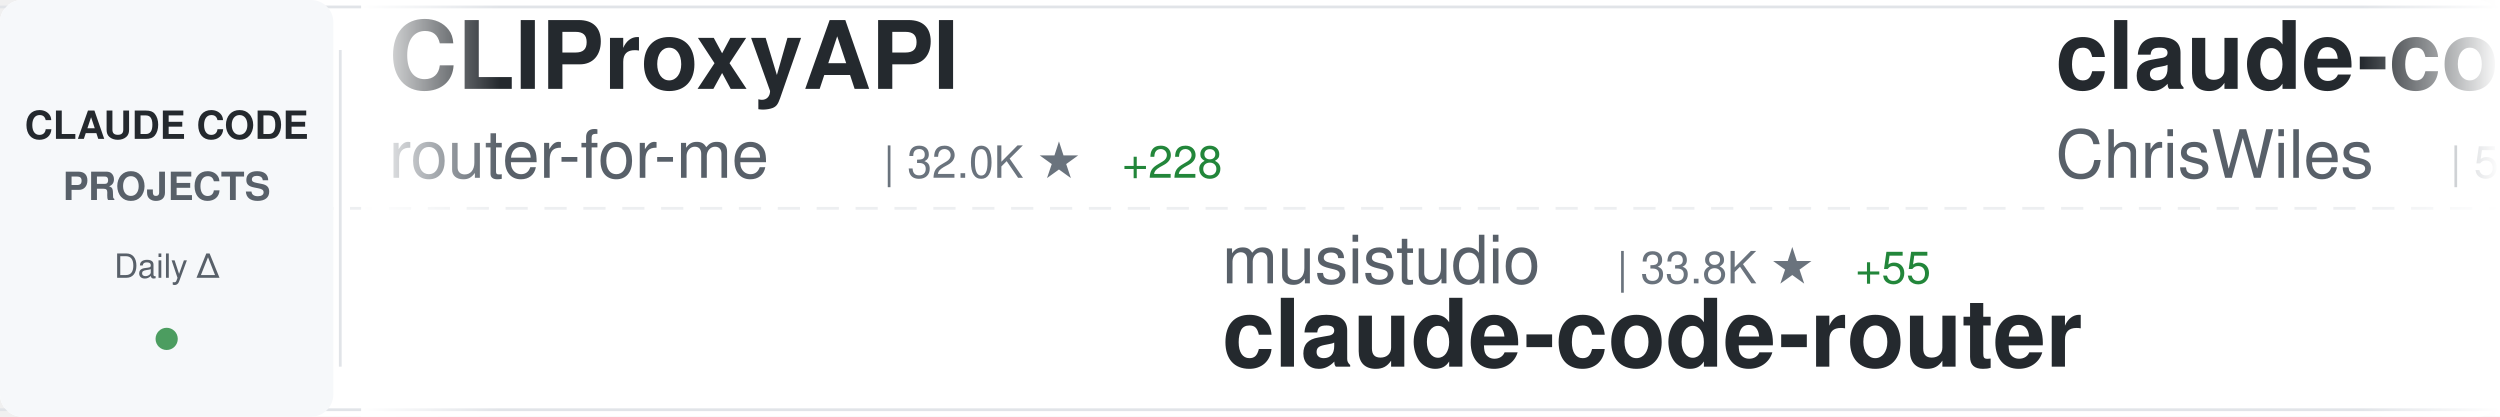
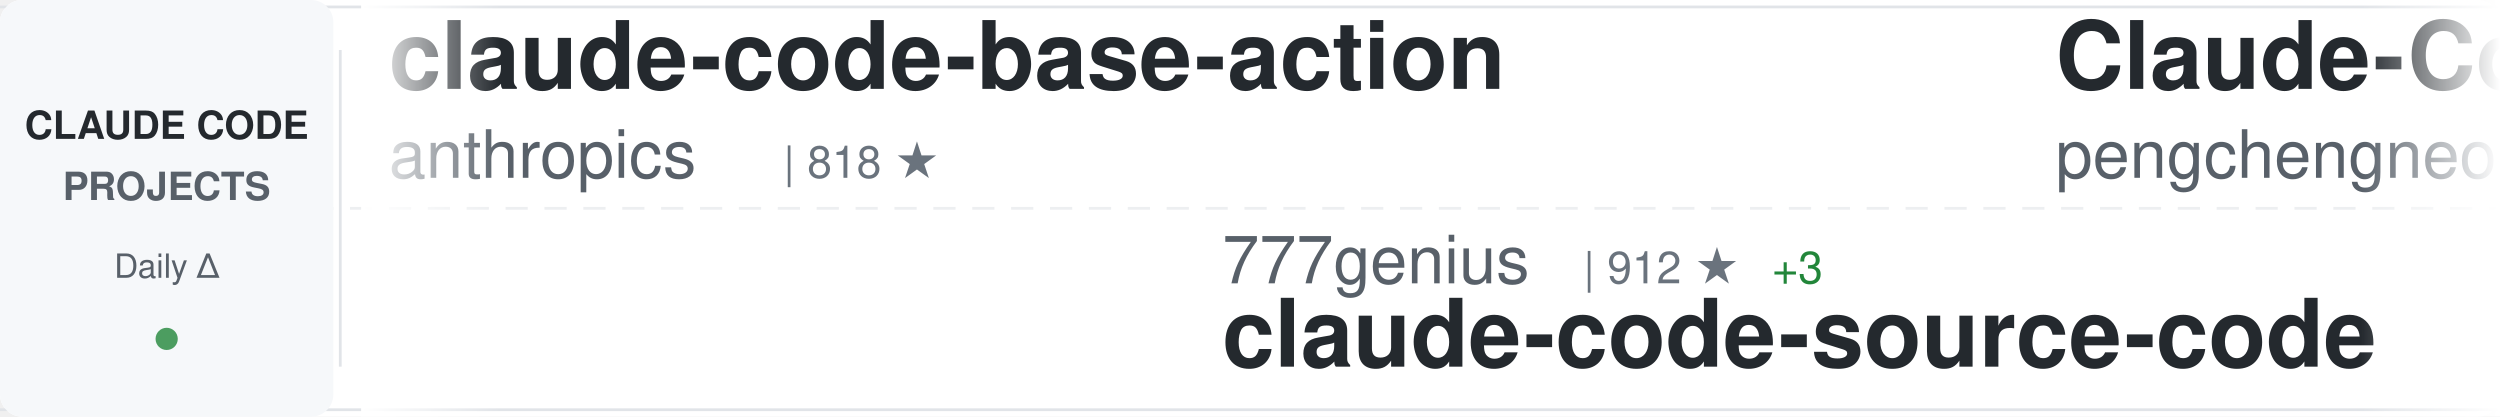
<svg xmlns="http://www.w3.org/2000/svg" width="900" height="150">
  <defs>
    <linearGradient id="awesomeLeftFade" x1="0%" y1="0%" x2="100%" y2="0%">
      <stop offset="0%" style="stop-color:#ffffff;stop-opacity:1" />
      <stop offset="100%" style="stop-color:#ffffff;stop-opacity:0" />
    </linearGradient>
    <linearGradient id="awesomeRightFade" x1="0%" y1="0%" x2="100%" y2="0%">
      <stop offset="0%" style="stop-color:#ffffff;stop-opacity:0" />
      <stop offset="100%" style="stop-color:#ffffff;stop-opacity:1" />
    </linearGradient>
  </defs>
  <rect width="900" height="150" fill="#ffffff" rx="8" />
  <rect x="0" y="2" width="900" height="1" fill="#e1e4e8" />
  <rect x="0" y="147" width="900" height="1" fill="#e1e4e8" />
  <line x1="0" y1="75" x2="900" y2="75" stroke="#e1e4e8" stroke-width="1" stroke-dasharray="8 6" opacity="0.6" />
  <rect x="0" y="0" width="120" height="150" fill="#f6f8fa" rx="8" />
  <text x="60" y="50" font-family="-apple-system, BlinkMacSystemFont, 'Segoe UI', Helvetica, Arial, sans-serif" font-size="14" font-weight="600" fill="#24292e" text-anchor="middle">CLAUDE CODE</text>
  <text x="60" y="72" font-family="-apple-system, BlinkMacSystemFont, 'Segoe UI', Helvetica, Arial, sans-serif" font-size="14" font-weight="600" fill="#586069" text-anchor="middle">PROJECTS</text>
  <text x="60" y="100" font-family="-apple-system, BlinkMacSystemFont, 'Segoe UI', Helvetica, Arial, sans-serif" font-size="12" font-weight="500" fill="#586069" text-anchor="middle">Daily Δ</text>
  <circle cx="60" cy="122" r="4" fill="#22863a" opacity="0.8" />
  <rect x="122" y="18" width="1" height="114" fill="#e1e4e8" />
  <clipPath id="awesomeTickerClip">
    <rect x="130" y="0" width="770" height="150" />
  </clipPath>
  <g clip-path="url(#awesomeTickerClip)">
    <g id="awesomeTickerItems">
      <animateTransform attributeName="transform" attributeType="XML" type="translate" from="0 0" to="-3000 0" dur="54s" repeatCount="indefinite" />
      <g transform="translate(0, 0)">
-         <text x="140" y="32" font-family="-apple-system, BlinkMacSystemFont, 'Segoe UI', Helvetica, Arial, sans-serif" font-size="34" font-weight="600" fill="#24292e">CLIProxyAPI</text>
-         <text x="140" y="64" font-family="-apple-system, BlinkMacSystemFont, 'Segoe UI', Helvetica, Arial, sans-serif" font-size="24" font-weight="400" fill="#586069">router-for-me</text>
-         <text x="318" y="64" font-family="-apple-system, BlinkMacSystemFont, 'Segoe UI', Helvetica, Arial, sans-serif" font-size="16" font-weight="500" fill="#6a737d">| 32.0K ★</text>
-         <text x="404" y="64" font-family="-apple-system, BlinkMacSystemFont, 'Segoe UI', Helvetica, Arial, sans-serif" font-size="16" font-weight="500" fill="#22863a"> +228</text>
+         <text x="140" y="32" font-family="-apple-system, BlinkMacSystemFont, 'Segoe UI', Helvetica, Arial, sans-serif" font-size="34" font-weight="600" fill="#24292e">claude-code-base-action</text>
+         <text x="140" y="64" font-family="-apple-system, BlinkMacSystemFont, 'Segoe UI', Helvetica, Arial, sans-serif" font-size="24" font-weight="400" fill="#586069">anthropics</text>
+         <text x="282" y="64" font-family="-apple-system, BlinkMacSystemFont, 'Segoe UI', Helvetica, Arial, sans-serif" font-size="16" font-weight="500" fill="#6a737d">| 818 ★</text>
      </g>
      <g transform="translate(300, 0)">
-         <text x="140" y="102" font-family="-apple-system, BlinkMacSystemFont, 'Segoe UI', Helvetica, Arial, sans-serif" font-size="24" font-weight="400" fill="#586069">musistudio</text>
-         <text x="282" y="102" font-family="-apple-system, BlinkMacSystemFont, 'Segoe UI', Helvetica, Arial, sans-serif" font-size="16" font-weight="500" fill="#6a737d">| 33.8K ★</text>
-         <text x="368" y="102" font-family="-apple-system, BlinkMacSystemFont, 'Segoe UI', Helvetica, Arial, sans-serif" font-size="16" font-weight="500" fill="#22863a"> +55</text>
-         <text x="140" y="132" font-family="-apple-system, BlinkMacSystemFont, 'Segoe UI', Helvetica, Arial, sans-serif" font-size="34" font-weight="600" fill="#24292e">claude-code-router</text>
+         <text x="140" y="102" font-family="-apple-system, BlinkMacSystemFont, 'Segoe UI', Helvetica, Arial, sans-serif" font-size="24" font-weight="400" fill="#586069">777genius</text>
+         <text x="270" y="102" font-family="-apple-system, BlinkMacSystemFont, 'Segoe UI', Helvetica, Arial, sans-serif" font-size="16" font-weight="500" fill="#6a737d">| 912 ★</text>
+         <text x="338" y="102" font-family="-apple-system, BlinkMacSystemFont, 'Segoe UI', Helvetica, Arial, sans-serif" font-size="16" font-weight="500" fill="#22863a"> +3</text>
+         <text x="140" y="132" font-family="-apple-system, BlinkMacSystemFont, 'Segoe UI', Helvetica, Arial, sans-serif" font-size="34" font-weight="600" fill="#24292e">claude-code-source-code</text>
      </g>
      <g transform="translate(600, 0)">
-         <text x="140" y="32" font-family="-apple-system, BlinkMacSystemFont, 'Segoe UI', Helvetica, Arial, sans-serif" font-size="34" font-weight="600" fill="#24292e">claude-code-showcase</text>
-         <text x="140" y="64" font-family="-apple-system, BlinkMacSystemFont, 'Segoe UI', Helvetica, Arial, sans-serif" font-size="24" font-weight="400" fill="#586069">ChrisWiles</text>
-         <text x="282" y="64" font-family="-apple-system, BlinkMacSystemFont, 'Segoe UI', Helvetica, Arial, sans-serif" font-size="16" font-weight="500" fill="#6a737d">| 5.9K ★</text>
-         <text x="359" y="64" font-family="-apple-system, BlinkMacSystemFont, 'Segoe UI', Helvetica, Arial, sans-serif" font-size="16" font-weight="500" fill="#22863a"> +1</text>
+         <text x="140" y="32" font-family="-apple-system, BlinkMacSystemFont, 'Segoe UI', Helvetica, Arial, sans-serif" font-size="34" font-weight="600" fill="#24292e">Claude-Code</text>
+         <text x="140" y="64" font-family="-apple-system, BlinkMacSystemFont, 'Segoe UI', Helvetica, Arial, sans-serif" font-size="24" font-weight="400" fill="#586069">pengchengneo</text>
+         <text x="306" y="64" font-family="-apple-system, BlinkMacSystemFont, 'Segoe UI', Helvetica, Arial, sans-serif" font-size="16" font-weight="500" fill="#6a737d">| 1.3K ★</text>
+         <text x="383" y="64" font-family="-apple-system, BlinkMacSystemFont, 'Segoe UI', Helvetica, Arial, sans-serif" font-size="16" font-weight="500" fill="#22863a"> +10</text>
      </g>
      <g transform="translate(900, 0)">
-         <text x="140" y="102" font-family="-apple-system, BlinkMacSystemFont, 'Segoe UI', Helvetica, Arial, sans-serif" font-size="24" font-weight="400" fill="#586069">LING71671</text>
-         <text x="270" y="102" font-family="-apple-system, BlinkMacSystemFont, 'Segoe UI', Helvetica, Arial, sans-serif" font-size="16" font-weight="500" fill="#6a737d">| 822 ★</text>
-         <text x="338" y="102" font-family="-apple-system, BlinkMacSystemFont, 'Segoe UI', Helvetica, Arial, sans-serif" font-size="16" font-weight="500" fill="#22863a"> +4</text>
-         <text x="140" y="132" font-family="-apple-system, BlinkMacSystemFont, 'Segoe UI', Helvetica, Arial, sans-serif" font-size="34" font-weight="600" fill="#24292e">Open-ClaudeCode</text>
+         <text x="140" y="102" font-family="-apple-system, BlinkMacSystemFont, 'Segoe UI', Helvetica, Arial, sans-serif" font-size="24" font-weight="400" fill="#586069">oboard</text>
+         <text x="234" y="102" font-family="-apple-system, BlinkMacSystemFont, 'Segoe UI', Helvetica, Arial, sans-serif" font-size="16" font-weight="500" fill="#6a737d">| 3.1K ★</text>
+         <text x="311" y="102" font-family="-apple-system, BlinkMacSystemFont, 'Segoe UI', Helvetica, Arial, sans-serif" font-size="16" font-weight="500" fill="#22863a"> +6</text>
+         <text x="140" y="132" font-family="-apple-system, BlinkMacSystemFont, 'Segoe UI', Helvetica, Arial, sans-serif" font-size="34" font-weight="600" fill="#24292e">claude-code-rev</text>
      </g>
      <g transform="translate(1200, 0)">
-         <text x="140" y="32" font-family="-apple-system, BlinkMacSystemFont, 'Segoe UI', Helvetica, Arial, sans-serif" font-size="34" font-weight="600" fill="#24292e">claude-code-rev</text>
-         <text x="140" y="64" font-family="-apple-system, BlinkMacSystemFont, 'Segoe UI', Helvetica, Arial, sans-serif" font-size="24" font-weight="400" fill="#586069">oboard</text>
-         <text x="234" y="64" font-family="-apple-system, BlinkMacSystemFont, 'Segoe UI', Helvetica, Arial, sans-serif" font-size="16" font-weight="500" fill="#6a737d">| 3.1K ★</text>
-         <text x="311" y="64" font-family="-apple-system, BlinkMacSystemFont, 'Segoe UI', Helvetica, Arial, sans-serif" font-size="16" font-weight="500" fill="#22863a"> +4</text>
+         <text x="140" y="32" font-family="-apple-system, BlinkMacSystemFont, 'Segoe UI', Helvetica, Arial, sans-serif" font-size="34" font-weight="600" fill="#24292e">claude-code-sub-agents</text>
+         <text x="140" y="64" font-family="-apple-system, BlinkMacSystemFont, 'Segoe UI', Helvetica, Arial, sans-serif" font-size="24" font-weight="400" fill="#586069">lst97</text>
+         <text x="222" y="64" font-family="-apple-system, BlinkMacSystemFont, 'Segoe UI', Helvetica, Arial, sans-serif" font-size="16" font-weight="500" fill="#6a737d">| 1.6K ★</text>
      </g>
      <g transform="translate(1500, 0)">
-         <text x="140" y="102" font-family="-apple-system, BlinkMacSystemFont, 'Segoe UI', Helvetica, Arial, sans-serif" font-size="24" font-weight="400" fill="#586069">Njengah</text>
-         <text x="246" y="102" font-family="-apple-system, BlinkMacSystemFont, 'Segoe UI', Helvetica, Arial, sans-serif" font-size="16" font-weight="500" fill="#6a737d">| 1.7K ★</text>
-         <text x="323" y="102" font-family="-apple-system, BlinkMacSystemFont, 'Segoe UI', Helvetica, Arial, sans-serif" font-size="16" font-weight="500" fill="#22863a"> +3</text>
-         <text x="140" y="132" font-family="-apple-system, BlinkMacSystemFont, 'Segoe UI', Helvetica, Arial, sans-serif" font-size="34" font-weight="600" fill="#24292e">claude-code-cheat-sheet</text>
+         <text x="140" y="102" font-family="-apple-system, BlinkMacSystemFont, 'Segoe UI', Helvetica, Arial, sans-serif" font-size="24" font-weight="400" fill="#586069">ghuntley</text>
+         <text x="258" y="102" font-family="-apple-system, BlinkMacSystemFont, 'Segoe UI', Helvetica, Arial, sans-serif" font-size="16" font-weight="500" fill="#6a737d">| 976 ★</text>
+         <text x="326" y="102" font-family="-apple-system, BlinkMacSystemFont, 'Segoe UI', Helvetica, Arial, sans-serif" font-size="16" font-weight="500" fill="#22863a"> +1</text>
+         <text x="140" y="132" font-family="-apple-system, BlinkMacSystemFont, 'Segoe UI', Helvetica, Arial, sans-serif" font-size="34" font-weight="600" fill="#24292e">claude-code-source-code-...</text>
      </g>
      <g transform="translate(1800, 0)">
-         <text x="140" y="32" font-family="-apple-system, BlinkMacSystemFont, 'Segoe UI', Helvetica, Arial, sans-serif" font-size="34" font-weight="600" fill="#24292e">claude-code-sourcemap</text>
-         <text x="140" y="64" font-family="-apple-system, BlinkMacSystemFont, 'Segoe UI', Helvetica, Arial, sans-serif" font-size="24" font-weight="400" fill="#586069">ChinaSiro</text>
-         <text x="270" y="64" font-family="-apple-system, BlinkMacSystemFont, 'Segoe UI', Helvetica, Arial, sans-serif" font-size="16" font-weight="500" fill="#6a737d">| 9.2K ★</text>
-         <text x="347" y="64" font-family="-apple-system, BlinkMacSystemFont, 'Segoe UI', Helvetica, Arial, sans-serif" font-size="16" font-weight="500" fill="#22863a"> +13</text>
+         <text x="140" y="32" font-family="-apple-system, BlinkMacSystemFont, 'Segoe UI', Helvetica, Arial, sans-serif" font-size="34" font-weight="600" fill="#24292e">Open-ClaudeCode</text>
+         <text x="140" y="64" font-family="-apple-system, BlinkMacSystemFont, 'Segoe UI', Helvetica, Arial, sans-serif" font-size="24" font-weight="400" fill="#586069">LING71671</text>
+         <text x="270" y="64" font-family="-apple-system, BlinkMacSystemFont, 'Segoe UI', Helvetica, Arial, sans-serif" font-size="16" font-weight="500" fill="#6a737d">| 823 ★</text>
+         <text x="338" y="64" font-family="-apple-system, BlinkMacSystemFont, 'Segoe UI', Helvetica, Arial, sans-serif" font-size="16" font-weight="500" fill="#22863a"> +4</text>
      </g>
      <g transform="translate(2100, 0)">
-         <text x="140" y="102" font-family="-apple-system, BlinkMacSystemFont, 'Segoe UI', Helvetica, Arial, sans-serif" font-size="24" font-weight="400" fill="#586069">SeemSeam</text>
-         <text x="258" y="102" font-family="-apple-system, BlinkMacSystemFont, 'Segoe UI', Helvetica, Arial, sans-serif" font-size="16" font-weight="500" fill="#6a737d">| 2.5K ★</text>
-         <text x="335" y="102" font-family="-apple-system, BlinkMacSystemFont, 'Segoe UI', Helvetica, Arial, sans-serif" font-size="16" font-weight="500" fill="#22863a"> +12</text>
-         <text x="140" y="132" font-family="-apple-system, BlinkMacSystemFont, 'Segoe UI', Helvetica, Arial, sans-serif" font-size="34" font-weight="600" fill="#24292e">claude_codex_bridge</text>
+         <text x="140" y="102" font-family="-apple-system, BlinkMacSystemFont, 'Segoe UI', Helvetica, Arial, sans-serif" font-size="24" font-weight="400" fill="#586069">Maciek-roboblog</text>
+         <text x="342" y="102" font-family="-apple-system, BlinkMacSystemFont, 'Segoe UI', Helvetica, Arial, sans-serif" font-size="16" font-weight="500" fill="#6a737d">| 8.0K ★</text>
+         <text x="419" y="102" font-family="-apple-system, BlinkMacSystemFont, 'Segoe UI', Helvetica, Arial, sans-serif" font-size="16" font-weight="500" fill="#22863a"> +6</text>
+         <text x="140" y="132" font-family="-apple-system, BlinkMacSystemFont, 'Segoe UI', Helvetica, Arial, sans-serif" font-size="34" font-weight="600" fill="#24292e">Claude-Code-Usage-Monito...</text>
      </g>
      <g transform="translate(2400, 0)">
-         <text x="140" y="32" font-family="-apple-system, BlinkMacSystemFont, 'Segoe UI', Helvetica, Arial, sans-serif" font-size="34" font-weight="600" fill="#24292e">claude-code</text>
-         <text x="140" y="64" font-family="-apple-system, BlinkMacSystemFont, 'Segoe UI', Helvetica, Arial, sans-serif" font-size="24" font-weight="400" fill="#586069">xorespesp</text>
-         <text x="270" y="64" font-family="-apple-system, BlinkMacSystemFont, 'Segoe UI', Helvetica, Arial, sans-serif" font-size="16" font-weight="500" fill="#6a737d">| 223 ★</text>
+         <text x="140" y="32" font-family="-apple-system, BlinkMacSystemFont, 'Segoe UI', Helvetica, Arial, sans-serif" font-size="34" font-weight="600" fill="#24292e">claude-code-from-source</text>
+         <text x="140" y="64" font-family="-apple-system, BlinkMacSystemFont, 'Segoe UI', Helvetica, Arial, sans-serif" font-size="24" font-weight="400" fill="#586069">alejandrobalderas</text>
+         <text x="366" y="64" font-family="-apple-system, BlinkMacSystemFont, 'Segoe UI', Helvetica, Arial, sans-serif" font-size="16" font-weight="500" fill="#6a737d">| 1.9K ★</text>
+         <text x="443" y="64" font-family="-apple-system, BlinkMacSystemFont, 'Segoe UI', Helvetica, Arial, sans-serif" font-size="16" font-weight="500" fill="#22863a"> +3</text>
      </g>
      <g transform="translate(2700, 0)">
-         <text x="140" y="102" font-family="-apple-system, BlinkMacSystemFont, 'Segoe UI', Helvetica, Arial, sans-serif" font-size="24" font-weight="400" fill="#586069">rohitg00</text>
-         <text x="258" y="102" font-family="-apple-system, BlinkMacSystemFont, 'Segoe UI', Helvetica, Arial, sans-serif" font-size="16" font-weight="500" fill="#6a737d">| 1.6K ★</text>
-         <text x="335" y="102" font-family="-apple-system, BlinkMacSystemFont, 'Segoe UI', Helvetica, Arial, sans-serif" font-size="16" font-weight="500" fill="#22863a"> +14</text>
-         <text x="140" y="132" font-family="-apple-system, BlinkMacSystemFont, 'Segoe UI', Helvetica, Arial, sans-serif" font-size="34" font-weight="600" fill="#24292e">awesome-claude-code-tool...</text>
+         <text x="140" y="102" font-family="-apple-system, BlinkMacSystemFont, 'Segoe UI', Helvetica, Arial, sans-serif" font-size="24" font-weight="400" fill="#586069">luyao618</text>
+         <text x="258" y="102" font-family="-apple-system, BlinkMacSystemFont, 'Segoe UI', Helvetica, Arial, sans-serif" font-size="16" font-weight="500" fill="#6a737d">| 1.3K ★</text>
+         <text x="335" y="102" font-family="-apple-system, BlinkMacSystemFont, 'Segoe UI', Helvetica, Arial, sans-serif" font-size="16" font-weight="500" fill="#22863a"> +9</text>
+         <text x="140" y="132" font-family="-apple-system, BlinkMacSystemFont, 'Segoe UI', Helvetica, Arial, sans-serif" font-size="34" font-weight="600" fill="#24292e">Claude-Code-Source-Study</text>
      </g>
      <g transform="translate(3000, 0)">
-         <text x="140" y="32" font-family="-apple-system, BlinkMacSystemFont, 'Segoe UI', Helvetica, Arial, sans-serif" font-size="34" font-weight="600" fill="#24292e">CLIProxyAPI</text>
-         <text x="140" y="64" font-family="-apple-system, BlinkMacSystemFont, 'Segoe UI', Helvetica, Arial, sans-serif" font-size="24" font-weight="400" fill="#586069">router-for-me</text>
-         <text x="318" y="64" font-family="-apple-system, BlinkMacSystemFont, 'Segoe UI', Helvetica, Arial, sans-serif" font-size="16" font-weight="500" fill="#6a737d">| 32.0K ★</text>
-         <text x="404" y="64" font-family="-apple-system, BlinkMacSystemFont, 'Segoe UI', Helvetica, Arial, sans-serif" font-size="16" font-weight="500" fill="#22863a"> +228</text>
+         <text x="140" y="32" font-family="-apple-system, BlinkMacSystemFont, 'Segoe UI', Helvetica, Arial, sans-serif" font-size="34" font-weight="600" fill="#24292e">claude-code-base-action</text>
+         <text x="140" y="64" font-family="-apple-system, BlinkMacSystemFont, 'Segoe UI', Helvetica, Arial, sans-serif" font-size="24" font-weight="400" fill="#586069">anthropics</text>
+         <text x="282" y="64" font-family="-apple-system, BlinkMacSystemFont, 'Segoe UI', Helvetica, Arial, sans-serif" font-size="16" font-weight="500" fill="#6a737d">| 818 ★</text>
      </g>
      <g transform="translate(3300, 0)">
-         <text x="140" y="102" font-family="-apple-system, BlinkMacSystemFont, 'Segoe UI', Helvetica, Arial, sans-serif" font-size="24" font-weight="400" fill="#586069">musistudio</text>
-         <text x="282" y="102" font-family="-apple-system, BlinkMacSystemFont, 'Segoe UI', Helvetica, Arial, sans-serif" font-size="16" font-weight="500" fill="#6a737d">| 33.8K ★</text>
-         <text x="368" y="102" font-family="-apple-system, BlinkMacSystemFont, 'Segoe UI', Helvetica, Arial, sans-serif" font-size="16" font-weight="500" fill="#22863a"> +55</text>
-         <text x="140" y="132" font-family="-apple-system, BlinkMacSystemFont, 'Segoe UI', Helvetica, Arial, sans-serif" font-size="34" font-weight="600" fill="#24292e">claude-code-router</text>
+         <text x="140" y="102" font-family="-apple-system, BlinkMacSystemFont, 'Segoe UI', Helvetica, Arial, sans-serif" font-size="24" font-weight="400" fill="#586069">777genius</text>
+         <text x="270" y="102" font-family="-apple-system, BlinkMacSystemFont, 'Segoe UI', Helvetica, Arial, sans-serif" font-size="16" font-weight="500" fill="#6a737d">| 912 ★</text>
+         <text x="338" y="102" font-family="-apple-system, BlinkMacSystemFont, 'Segoe UI', Helvetica, Arial, sans-serif" font-size="16" font-weight="500" fill="#22863a"> +3</text>
+         <text x="140" y="132" font-family="-apple-system, BlinkMacSystemFont, 'Segoe UI', Helvetica, Arial, sans-serif" font-size="34" font-weight="600" fill="#24292e">claude-code-source-code</text>
      </g>
      <g transform="translate(3600, 0)">
-         <text x="140" y="32" font-family="-apple-system, BlinkMacSystemFont, 'Segoe UI', Helvetica, Arial, sans-serif" font-size="34" font-weight="600" fill="#24292e">claude-code-showcase</text>
-         <text x="140" y="64" font-family="-apple-system, BlinkMacSystemFont, 'Segoe UI', Helvetica, Arial, sans-serif" font-size="24" font-weight="400" fill="#586069">ChrisWiles</text>
-         <text x="282" y="64" font-family="-apple-system, BlinkMacSystemFont, 'Segoe UI', Helvetica, Arial, sans-serif" font-size="16" font-weight="500" fill="#6a737d">| 5.9K ★</text>
-         <text x="359" y="64" font-family="-apple-system, BlinkMacSystemFont, 'Segoe UI', Helvetica, Arial, sans-serif" font-size="16" font-weight="500" fill="#22863a"> +1</text>
+         <text x="140" y="32" font-family="-apple-system, BlinkMacSystemFont, 'Segoe UI', Helvetica, Arial, sans-serif" font-size="34" font-weight="600" fill="#24292e">Claude-Code</text>
+         <text x="140" y="64" font-family="-apple-system, BlinkMacSystemFont, 'Segoe UI', Helvetica, Arial, sans-serif" font-size="24" font-weight="400" fill="#586069">pengchengneo</text>
+         <text x="306" y="64" font-family="-apple-system, BlinkMacSystemFont, 'Segoe UI', Helvetica, Arial, sans-serif" font-size="16" font-weight="500" fill="#6a737d">| 1.3K ★</text>
+         <text x="383" y="64" font-family="-apple-system, BlinkMacSystemFont, 'Segoe UI', Helvetica, Arial, sans-serif" font-size="16" font-weight="500" fill="#22863a"> +10</text>
      </g>
      <g transform="translate(3900, 0)">
-         <text x="140" y="102" font-family="-apple-system, BlinkMacSystemFont, 'Segoe UI', Helvetica, Arial, sans-serif" font-size="24" font-weight="400" fill="#586069">LING71671</text>
-         <text x="270" y="102" font-family="-apple-system, BlinkMacSystemFont, 'Segoe UI', Helvetica, Arial, sans-serif" font-size="16" font-weight="500" fill="#6a737d">| 822 ★</text>
-         <text x="338" y="102" font-family="-apple-system, BlinkMacSystemFont, 'Segoe UI', Helvetica, Arial, sans-serif" font-size="16" font-weight="500" fill="#22863a"> +4</text>
-         <text x="140" y="132" font-family="-apple-system, BlinkMacSystemFont, 'Segoe UI', Helvetica, Arial, sans-serif" font-size="34" font-weight="600" fill="#24292e">Open-ClaudeCode</text>
+         <text x="140" y="102" font-family="-apple-system, BlinkMacSystemFont, 'Segoe UI', Helvetica, Arial, sans-serif" font-size="24" font-weight="400" fill="#586069">oboard</text>
+         <text x="234" y="102" font-family="-apple-system, BlinkMacSystemFont, 'Segoe UI', Helvetica, Arial, sans-serif" font-size="16" font-weight="500" fill="#6a737d">| 3.1K ★</text>
+         <text x="311" y="102" font-family="-apple-system, BlinkMacSystemFont, 'Segoe UI', Helvetica, Arial, sans-serif" font-size="16" font-weight="500" fill="#22863a"> +6</text>
+         <text x="140" y="132" font-family="-apple-system, BlinkMacSystemFont, 'Segoe UI', Helvetica, Arial, sans-serif" font-size="34" font-weight="600" fill="#24292e">claude-code-rev</text>
      </g>
    </g>
  </g>
  <rect x="130" y="0" width="50" height="150" fill="url(#awesomeLeftFade)" />
  <rect x="850" y="0" width="50" height="150" fill="url(#awesomeRightFade)" />
</svg>
